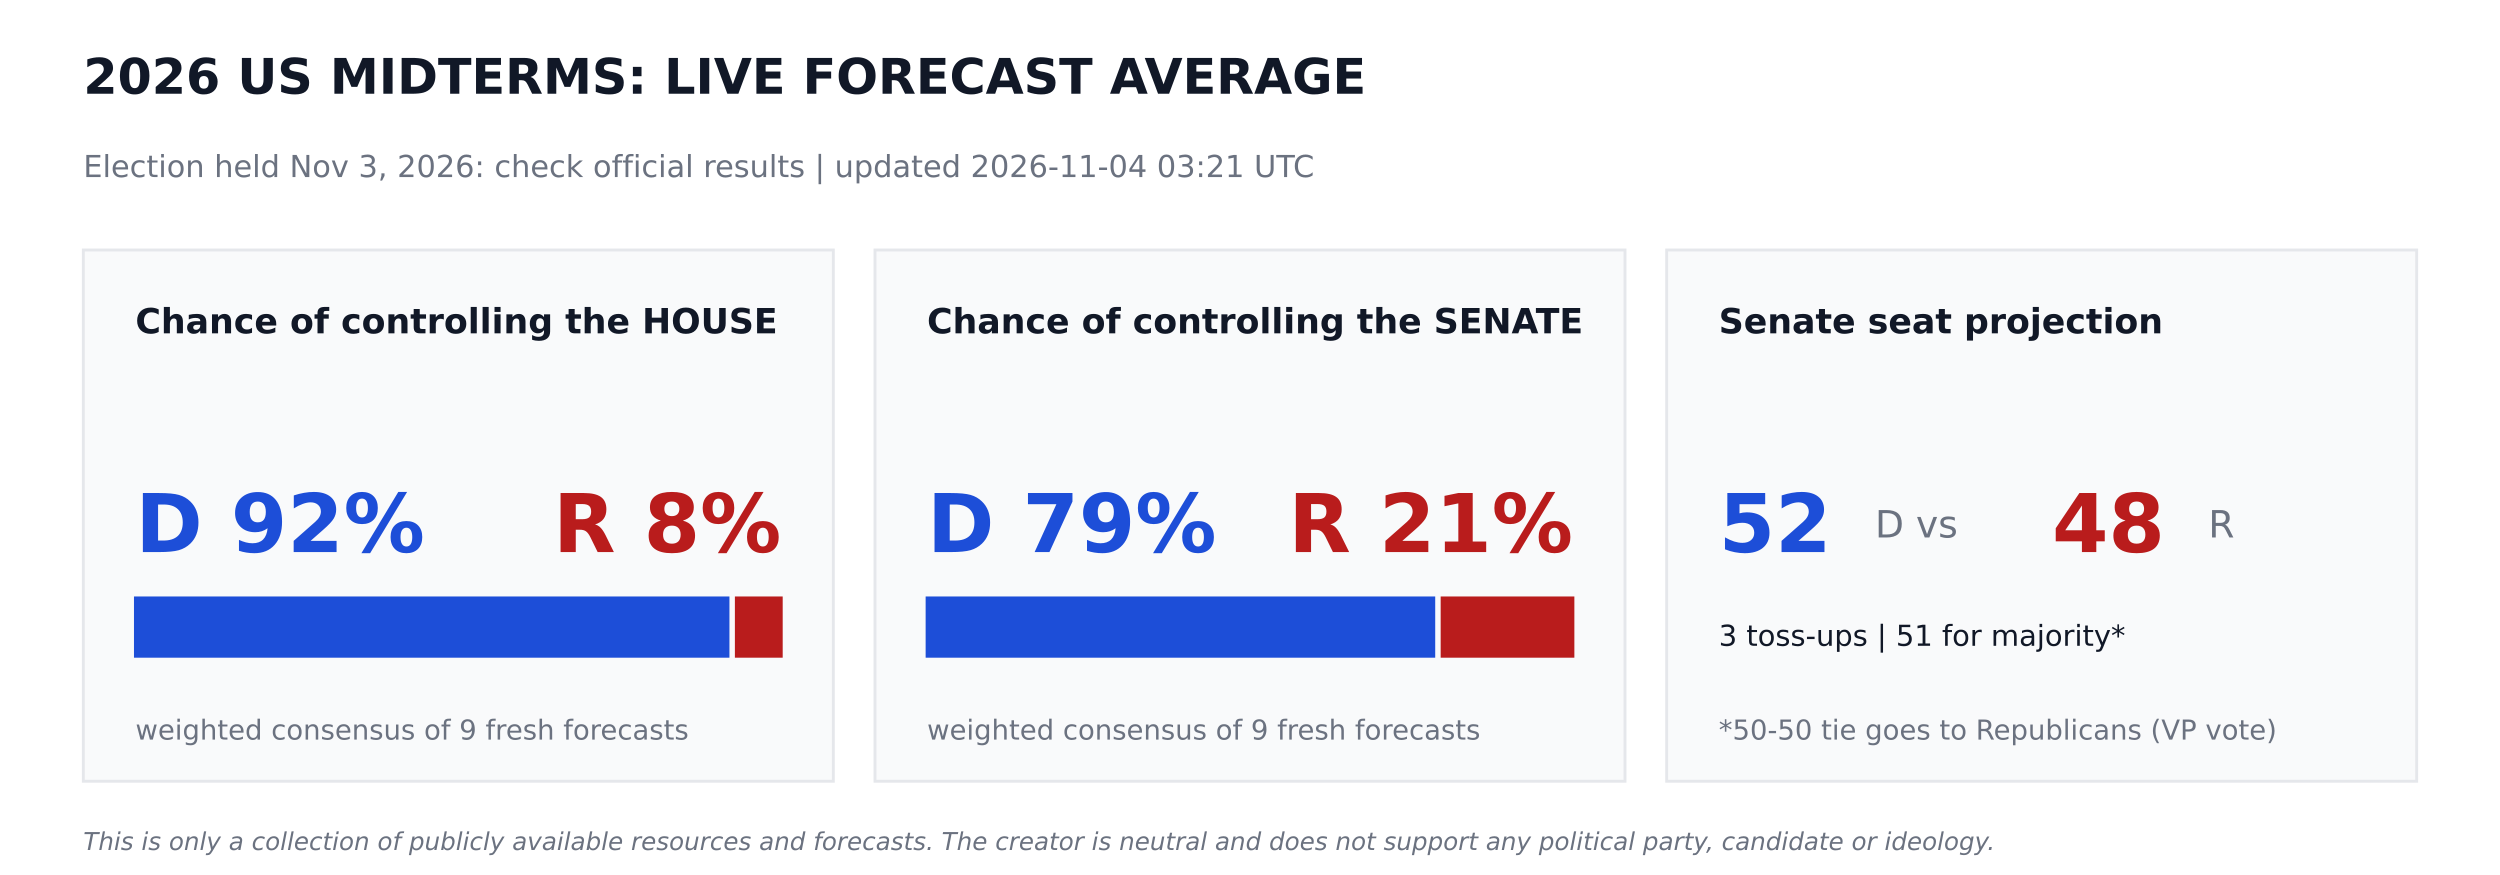
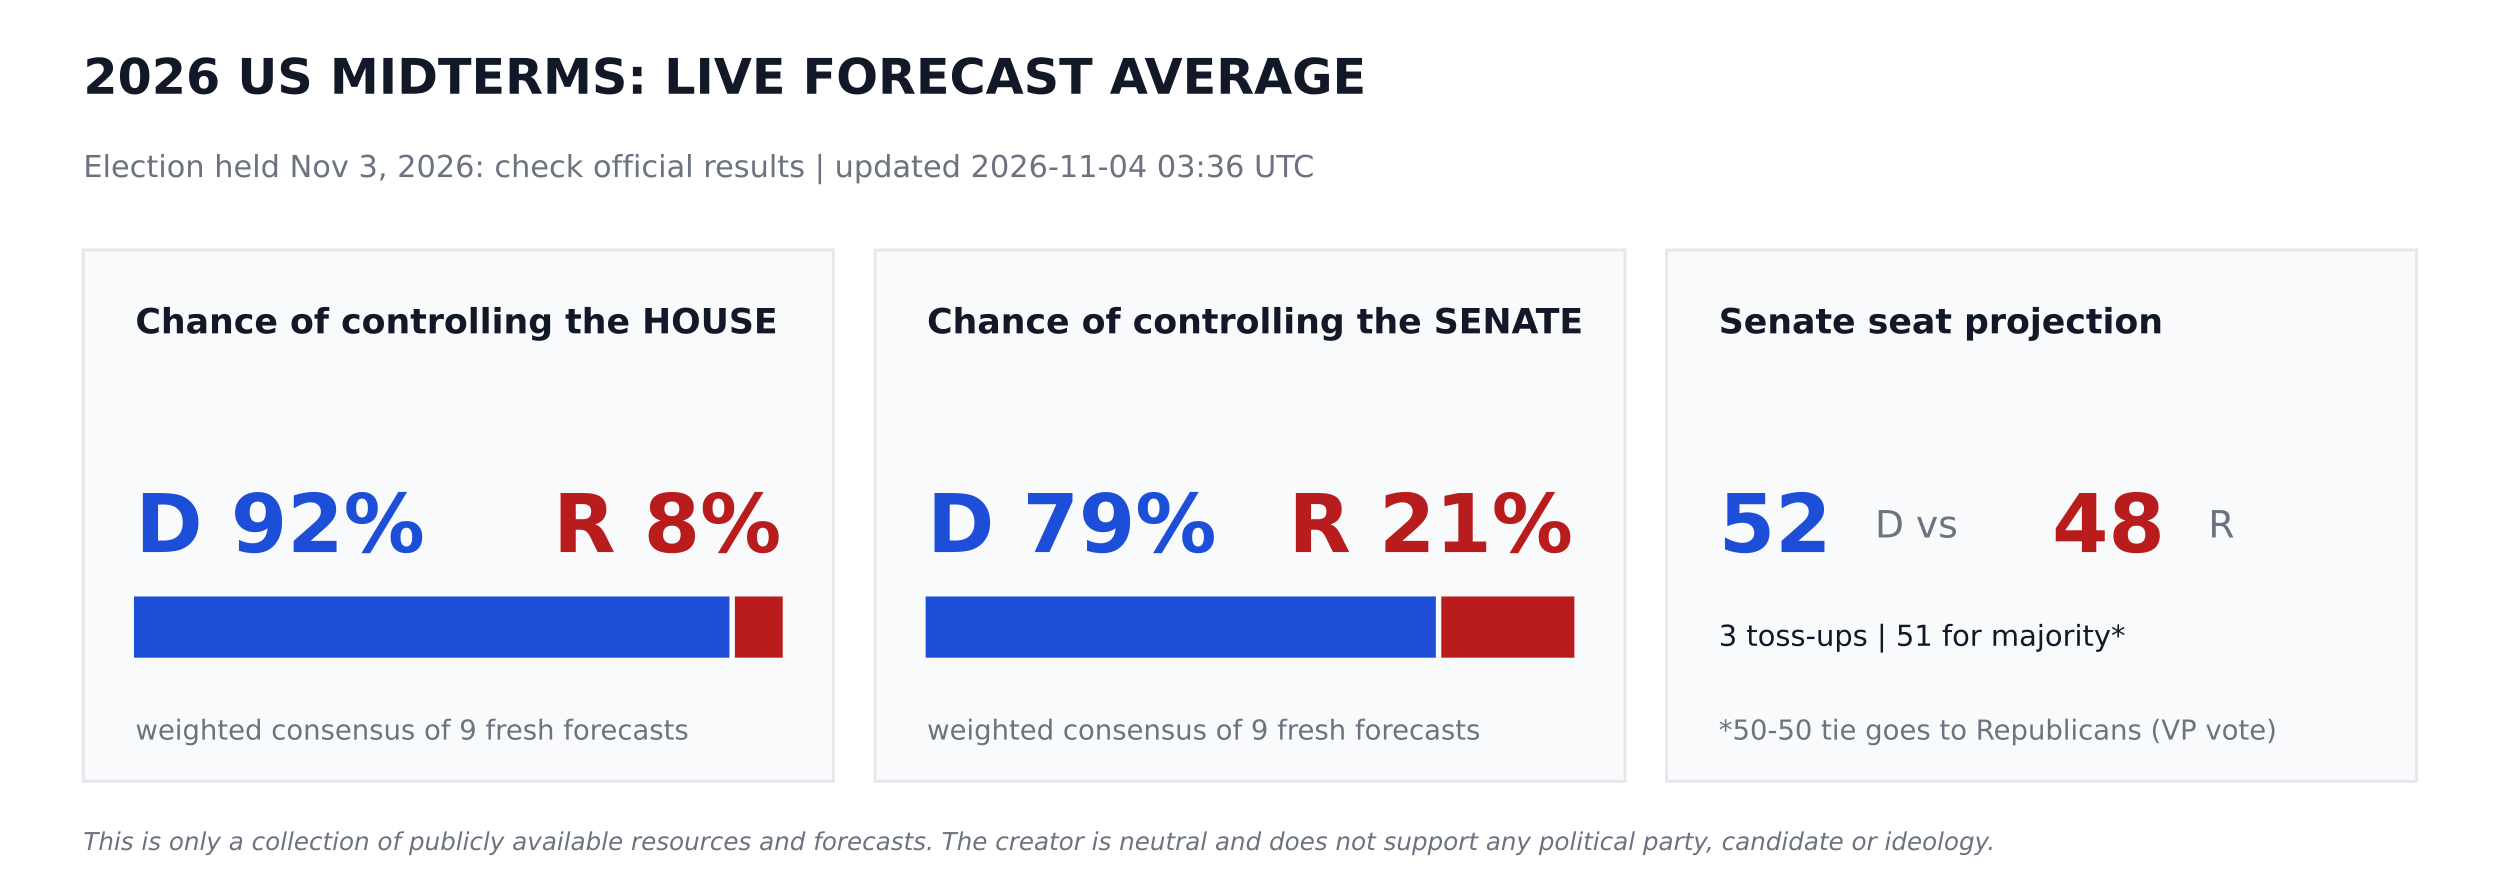
<svg xmlns="http://www.w3.org/2000/svg" width="864pt" height="302.4pt" viewBox="0 0 864 302.4" version="1.1">
  <defs>
    <style type="text/css">*{stroke-linejoin: round; stroke-linecap: butt}</style>
  </defs>
  <g id="figure_1">
    <g id="patch_1">
      <path d="M 0 302.4  L 864 302.4  L 864 0  L 0 0  z " style="fill: #ffffff" />
    </g>
    <g id="axes_1">
      <g id="patch_2">
-         <path d="M 28.8 270  L 288 270  L 288 86.4  L 28.8 86.4  z " clip-path="url(#p64a5038931)" style="fill: #f9fafb; stroke: #e5e7eb; stroke-linejoin: miter" />
+         <path d="M 28.8 270  L 288 270  L 288 86.4  L 28.8 86.4  z " clip-path="url(#p367c6a223e)" style="fill: #f9fafb; stroke: #e5e7eb; stroke-linejoin: miter" />
      </g>
      <g id="patch_3">
-         <path d="M 46.8 226.8  L 251.597 226.8  L 251.597 206.64  L 46.8 206.64  z " clip-path="url(#p64a5038931)" style="fill: #1d4ed8; stroke: #1d4ed8; stroke-linejoin: miter" />
+         <path d="M 46.8 226.8  L 251.597 226.8  L 251.597 206.64  L 46.8 206.64  z " clip-path="url(#p367c6a223e)" style="fill: #1d4ed8; stroke: #1d4ed8; stroke-linejoin: miter" />
      </g>
      <g id="patch_4">
-         <path d="M 254.477 226.8  L 270 226.8  L 270 206.64  L 254.477 206.64  z " clip-path="url(#p64a5038931)" style="fill: #b91c1c; stroke: #b91c1c; stroke-linejoin: miter" />
+         <path d="M 254.477 226.8  L 270 226.8  L 270 206.64  L 254.477 206.64  z " clip-path="url(#p367c6a223e)" style="fill: #b91c1c; stroke: #b91c1c; stroke-linejoin: miter" />
      </g>
      <g id="patch_5">
-         <path d="M 302.4 270  L 561.6 270  L 561.6 86.4  L 302.4 86.4  z " clip-path="url(#p64a5038931)" style="fill: #f9fafb; stroke: #e5e7eb; stroke-linejoin: miter" />
+         <path d="M 302.4 270  L 561.6 270  L 561.6 86.4  L 302.4 86.4  z " clip-path="url(#p367c6a223e)" style="fill: #f9fafb; stroke: #e5e7eb; stroke-linejoin: miter" />
      </g>
      <g id="patch_6">
-         <path d="M 320.4 226.8  L 495.511 226.8  L 495.511 206.64  L 320.4 206.64  z " clip-path="url(#p64a5038931)" style="fill: #1d4ed8; stroke: #1d4ed8; stroke-linejoin: miter" />
+         <path d="M 320.4 226.8  L 495.734 226.8  L 495.734 206.64  L 320.4 206.64  z " clip-path="url(#p367c6a223e)" style="fill: #1d4ed8; stroke: #1d4ed8; stroke-linejoin: miter" />
      </g>
      <g id="patch_7">
-         <path d="M 498.391 226.8  L 543.6 226.8  L 543.6 206.64  L 498.391 206.64  z " clip-path="url(#p64a5038931)" style="fill: #b91c1c; stroke: #b91c1c; stroke-linejoin: miter" />
+         <path d="M 498.614 226.8  L 543.6 226.8  L 543.6 206.64  L 498.614 206.64  z " clip-path="url(#p367c6a223e)" style="fill: #b91c1c; stroke: #b91c1c; stroke-linejoin: miter" />
      </g>
      <g id="patch_8">
-         <path d="M 576 270  L 835.2 270  L 835.2 86.4  L 576 86.4  z " clip-path="url(#p64a5038931)" style="fill: #f9fafb; stroke: #e5e7eb; stroke-linejoin: miter" />
+         <path d="M 576 270  L 835.2 270  L 835.2 86.4  L 576 86.4  z " clip-path="url(#p367c6a223e)" style="fill: #f9fafb; stroke: #e5e7eb; stroke-linejoin: miter" />
      </g>
      <g id="text_1">
        <text style="font-weight: 700; font-size: 17px; font-family: 'DejaVu Sans'; text-anchor: start; fill: #111827" x="28.8" y="32.4" transform="rotate(-0 28.8 32.4)">2026 US MIDTERMS: LIVE FORECAST AVERAGE</text>
      </g>
      <g id="text_2">
-         <text style="font-size: 10.5px; font-family: 'DejaVu Sans'; text-anchor: start; fill: #6b7280" x="28.8" y="61.2" transform="rotate(-0 28.8 61.2)">Election held Nov 3, 2026: check official results   |   updated 2026-11-04 03:21 UTC</text>
+         <text style="font-size: 10.5px; font-family: 'DejaVu Sans'; text-anchor: start; fill: #6b7280" x="28.8" y="61.2" transform="rotate(-0 28.8 61.2)">Election held Nov 3, 2026: check official results   |   updated 2026-11-04 03:36 UTC</text>
      </g>
      <g id="text_3">
        <text style="font-weight: 700; font-size: 12px; font-family: 'DejaVu Sans'; text-anchor: start; fill: #111827" x="46.8" y="115.2" transform="rotate(-0 46.8 115.2)">Chance of controlling the HOUSE</text>
      </g>
      <g id="text_4">
        <text style="font-weight: 700; font-size: 28px; font-family: 'DejaVu Sans'; text-anchor: start; fill: #1d4ed8" x="46.8" y="190.8" transform="rotate(-0 46.8 190.8)">D 92%</text>
      </g>
      <g id="text_5">
        <text style="font-weight: 700; font-size: 28px; font-family: 'DejaVu Sans'; text-anchor: end; fill: #b91c1c" x="270" y="190.8" transform="rotate(-0 270 190.8)">R 8%</text>
      </g>
      <g id="text_6">
        <text style="font-size: 9.5px; font-family: 'DejaVu Sans'; text-anchor: start; fill: #6b7280" x="46.8" y="255.6" transform="rotate(-0 46.8 255.6)">weighted consensus of 9 fresh forecasts</text>
      </g>
      <g id="text_7">
        <text style="font-weight: 700; font-size: 12px; font-family: 'DejaVu Sans'; text-anchor: start; fill: #111827" x="320.4" y="115.2" transform="rotate(-0 320.4 115.2)">Chance of controlling the SENATE</text>
      </g>
      <g id="text_8">
        <text style="font-weight: 700; font-size: 28px; font-family: 'DejaVu Sans'; text-anchor: start; fill: #1d4ed8" x="320.4" y="190.8" transform="rotate(-0 320.4 190.8)">D 79%</text>
      </g>
      <g id="text_9">
        <text style="font-weight: 700; font-size: 28px; font-family: 'DejaVu Sans'; text-anchor: end; fill: #b91c1c" x="543.6" y="190.8" transform="rotate(-0 543.6 190.8)">R 21%</text>
      </g>
      <g id="text_10">
        <text style="font-size: 9.5px; font-family: 'DejaVu Sans'; text-anchor: start; fill: #6b7280" x="320.4" y="255.6" transform="rotate(-0 320.4 255.6)">weighted consensus of 9 fresh forecasts</text>
      </g>
      <g id="text_11">
        <text style="font-weight: 700; font-size: 12px; font-family: 'DejaVu Sans'; text-anchor: start; fill: #111827" x="594" y="115.2" transform="rotate(-0 594 115.2)">Senate seat projection</text>
      </g>
      <g id="text_12">
        <text style="font-weight: 700; font-size: 28px; font-family: 'DejaVu Sans'; text-anchor: start; fill: #1d4ed8" x="594" y="190.8" transform="rotate(-0 594 190.8)">52</text>
      </g>
      <g id="text_13">
        <text style="font-size: 13px; font-family: 'DejaVu Sans'; text-anchor: start; fill: #6b7280" x="648" y="185.76" transform="rotate(-0 648 185.76)">D  vs</text>
      </g>
      <g id="text_14">
        <text style="font-weight: 700; font-size: 28px; font-family: 'DejaVu Sans'; text-anchor: start; fill: #b91c1c" x="709.2" y="190.8" transform="rotate(-0 709.2 190.8)">48</text>
      </g>
      <g id="text_15">
        <text style="font-size: 13px; font-family: 'DejaVu Sans'; text-anchor: start; fill: #6b7280" x="763.2" y="185.76" transform="rotate(-0 763.2 185.76)">R</text>
      </g>
      <g id="text_16">
        <text style="font-size: 10px; font-family: 'DejaVu Sans'; text-anchor: start; fill: #111827" x="594" y="223.2" transform="rotate(-0 594 223.2)">3 toss-ups  |  51 for majority*</text>
      </g>
      <g id="text_17">
        <text style="font-size: 9.5px; font-family: 'DejaVu Sans'; text-anchor: start; fill: #6b7280" x="594" y="255.6" transform="rotate(-0 594 255.6)">*50-50 tie goes to Republicans (VP vote)</text>
      </g>
      <g id="text_18">
        <text style="font-style: italic; font-size: 8.5px; font-family: 'DejaVu Sans'; text-anchor: start; fill: #6b7280" x="28.8" y="293.76" transform="rotate(-0 28.8 293.76)">This is only a collection of publicly available resources and forecasts. The creator is neutral and does not support any political party, candidate or ideology.</text>
      </g>
    </g>
  </g>
  <defs>
-     <clipPath id="p64a5038931">
+     <clipPath id="p367c6a223e">
      <rect x="0" y="0" width="864" height="302.4" />
    </clipPath>
  </defs>
</svg>
